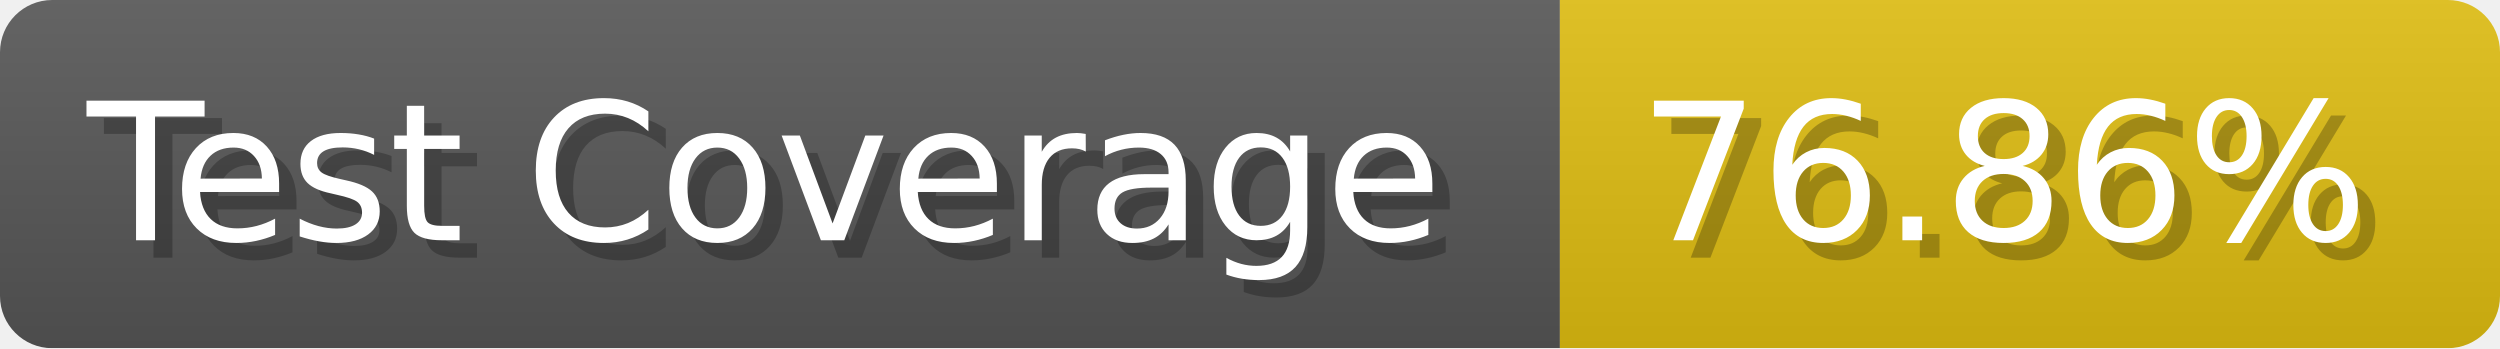
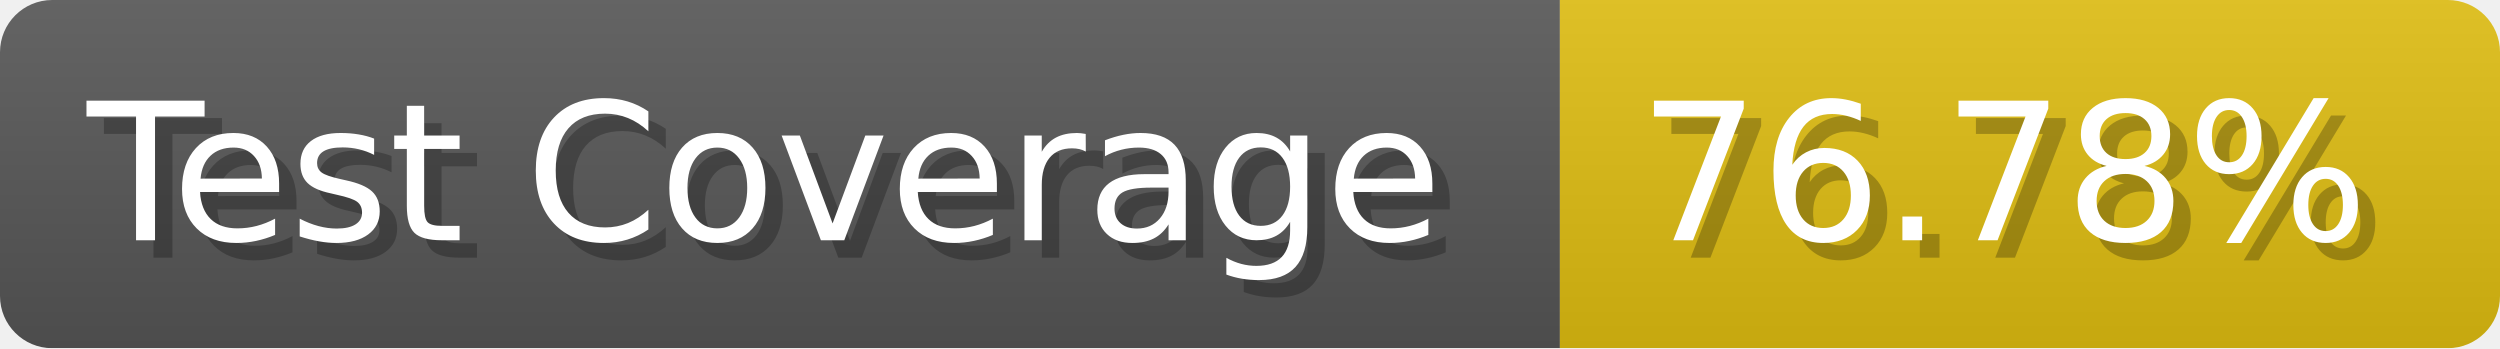
- <svg xmlns="http://www.w3.org/2000/svg" width="143.6" height="20" viewBox="0 0 1436 200" role="img" aria-label="Test Coverage: 76.86%">
+ <svg xmlns="http://www.w3.org/2000/svg" width="143.6" height="20" viewBox="0 0 1436 200" role="img" aria-label="Test Coverage: 76.78%">
  <linearGradient id="a" x2="0" y2="100%">
    <stop offset="0" stop-opacity=".1" stop-color="#EEE" />
    <stop offset="1" stop-opacity=".1" />
  </linearGradient>
  <mask id="m">
    <rect width="1436" height="200" rx="30" fill="#FFF" />
  </mask>
  <g mask="url(#m)">
    <rect width="896" height="200" fill="#555" />
    <rect width="540" height="200" fill="#DB1" x="896" />
    <rect width="1436" height="200" fill="url(#a)" />
  </g>
  <g aria-hidden="true" fill="#fff" text-anchor="start" font-family="Verdana,DejaVu Sans,sans-serif" font-size="110">
    <text x="60" y="148" textLength="796" fill="#000" opacity="0.25">Test Coverage</text>
    <text x="50" y="138" textLength="796">Test Coverage</text>
-     <text x="951" y="148" textLength="440" fill="#000" opacity="0.25">76.86%</text>
-     <text x="941" y="138" textLength="440">76.86%</text>
+     <text x="951" y="148" textLength="440" fill="#000" opacity="0.25">76.78%</text>
+     <text x="941" y="138" textLength="440">76.78%</text>
  </g>
</svg>
